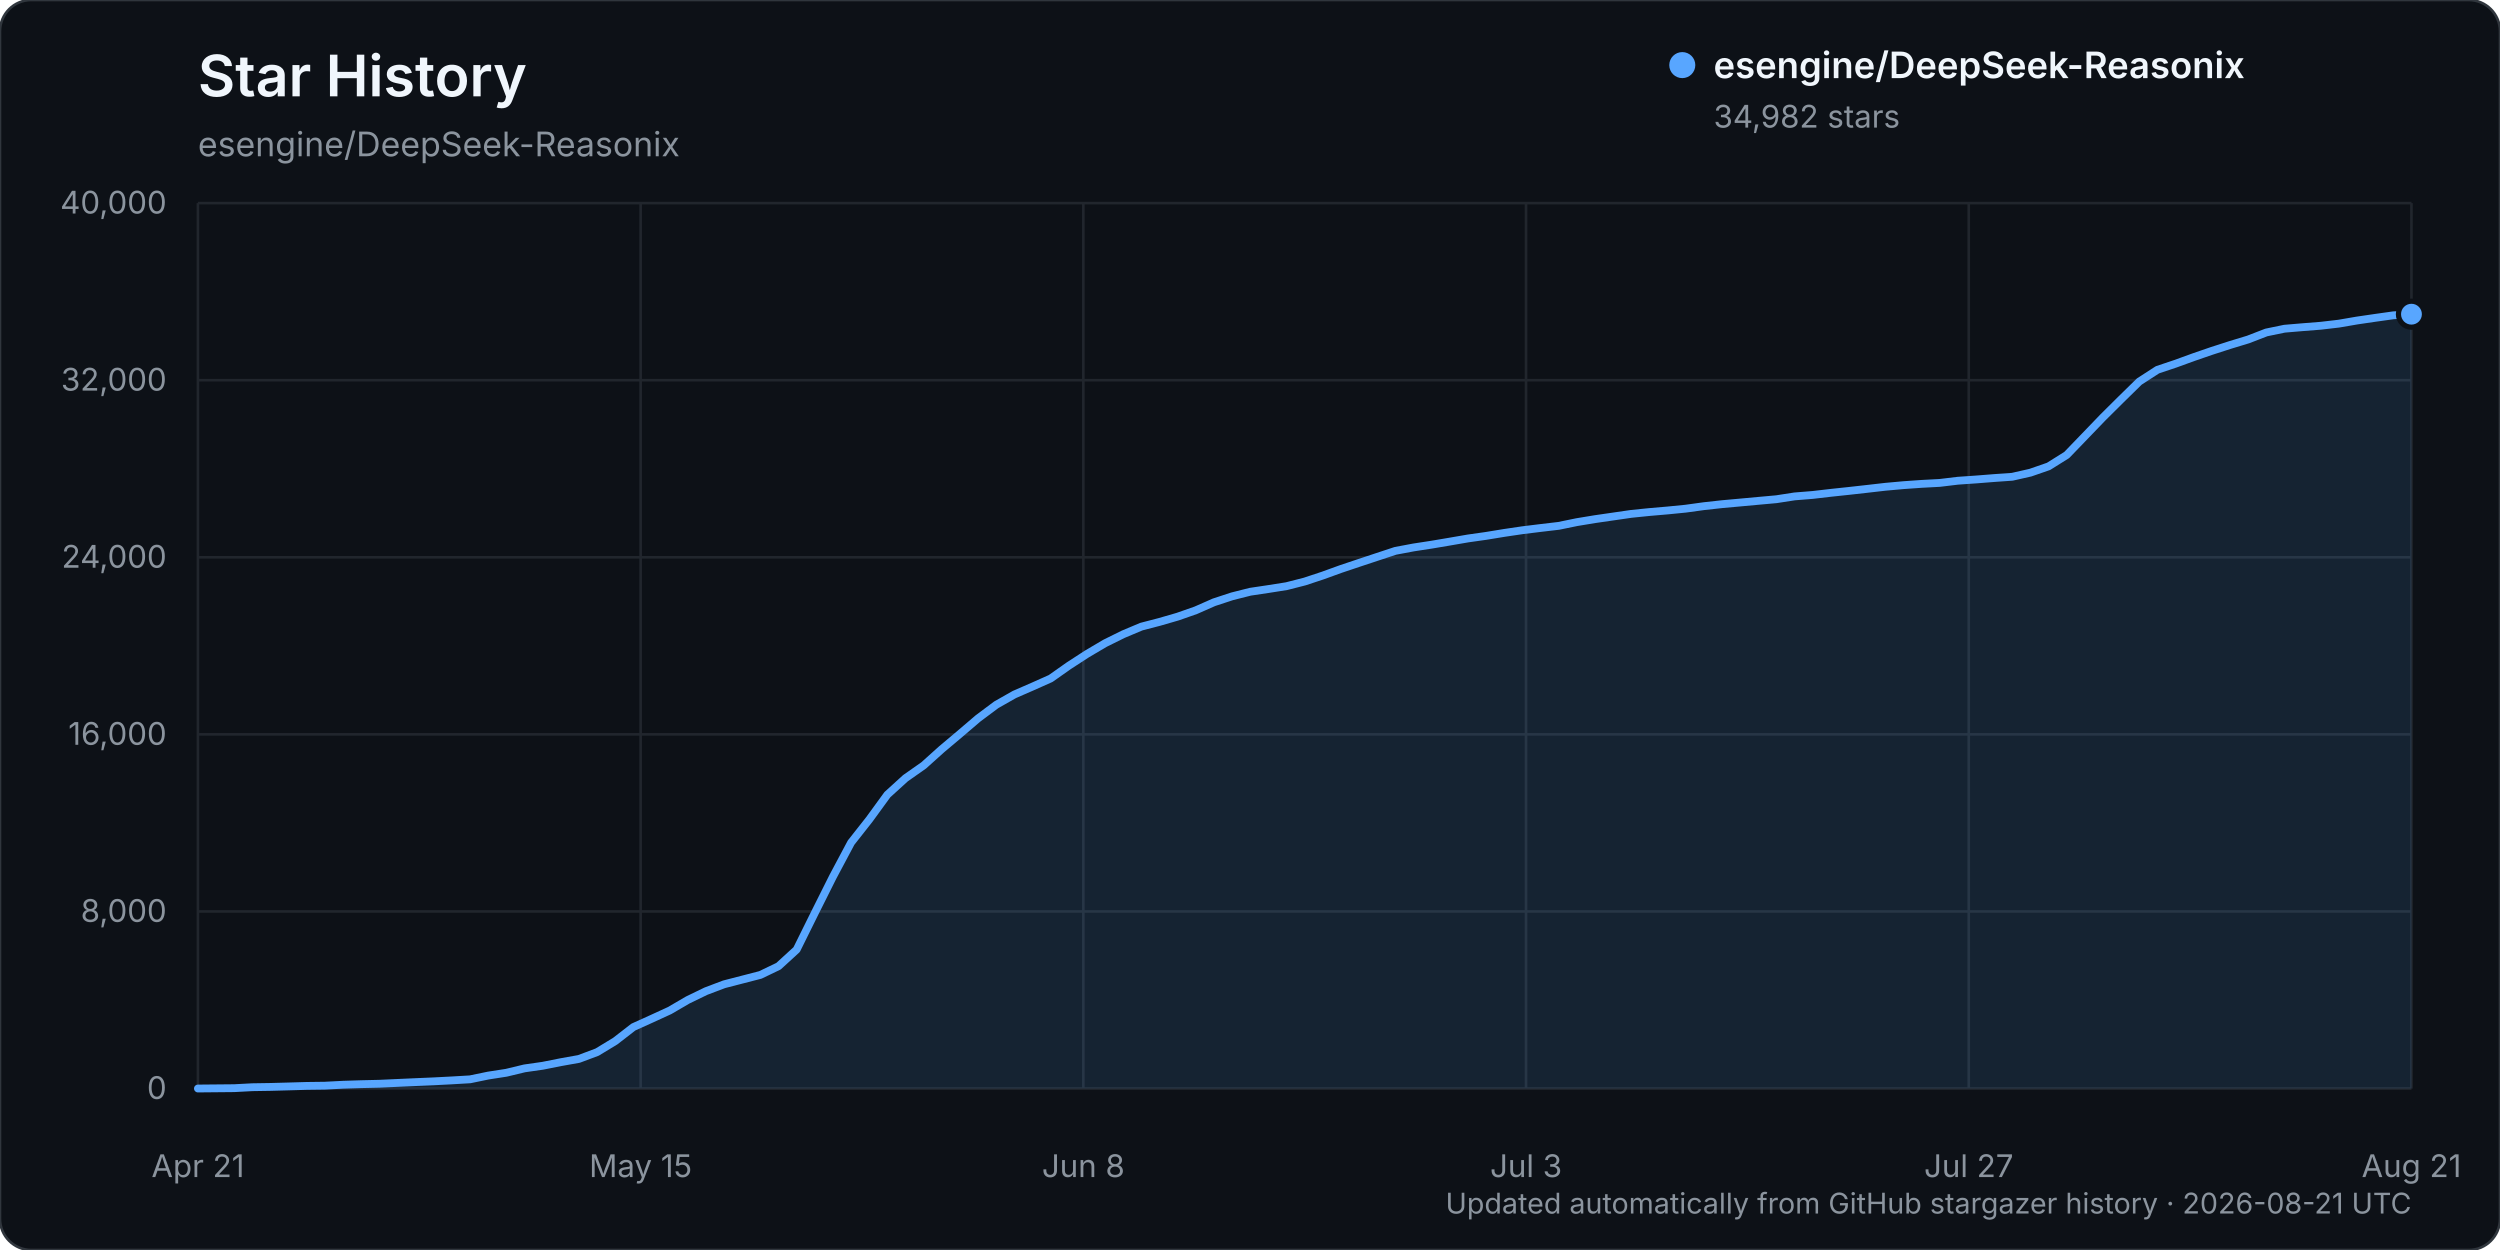
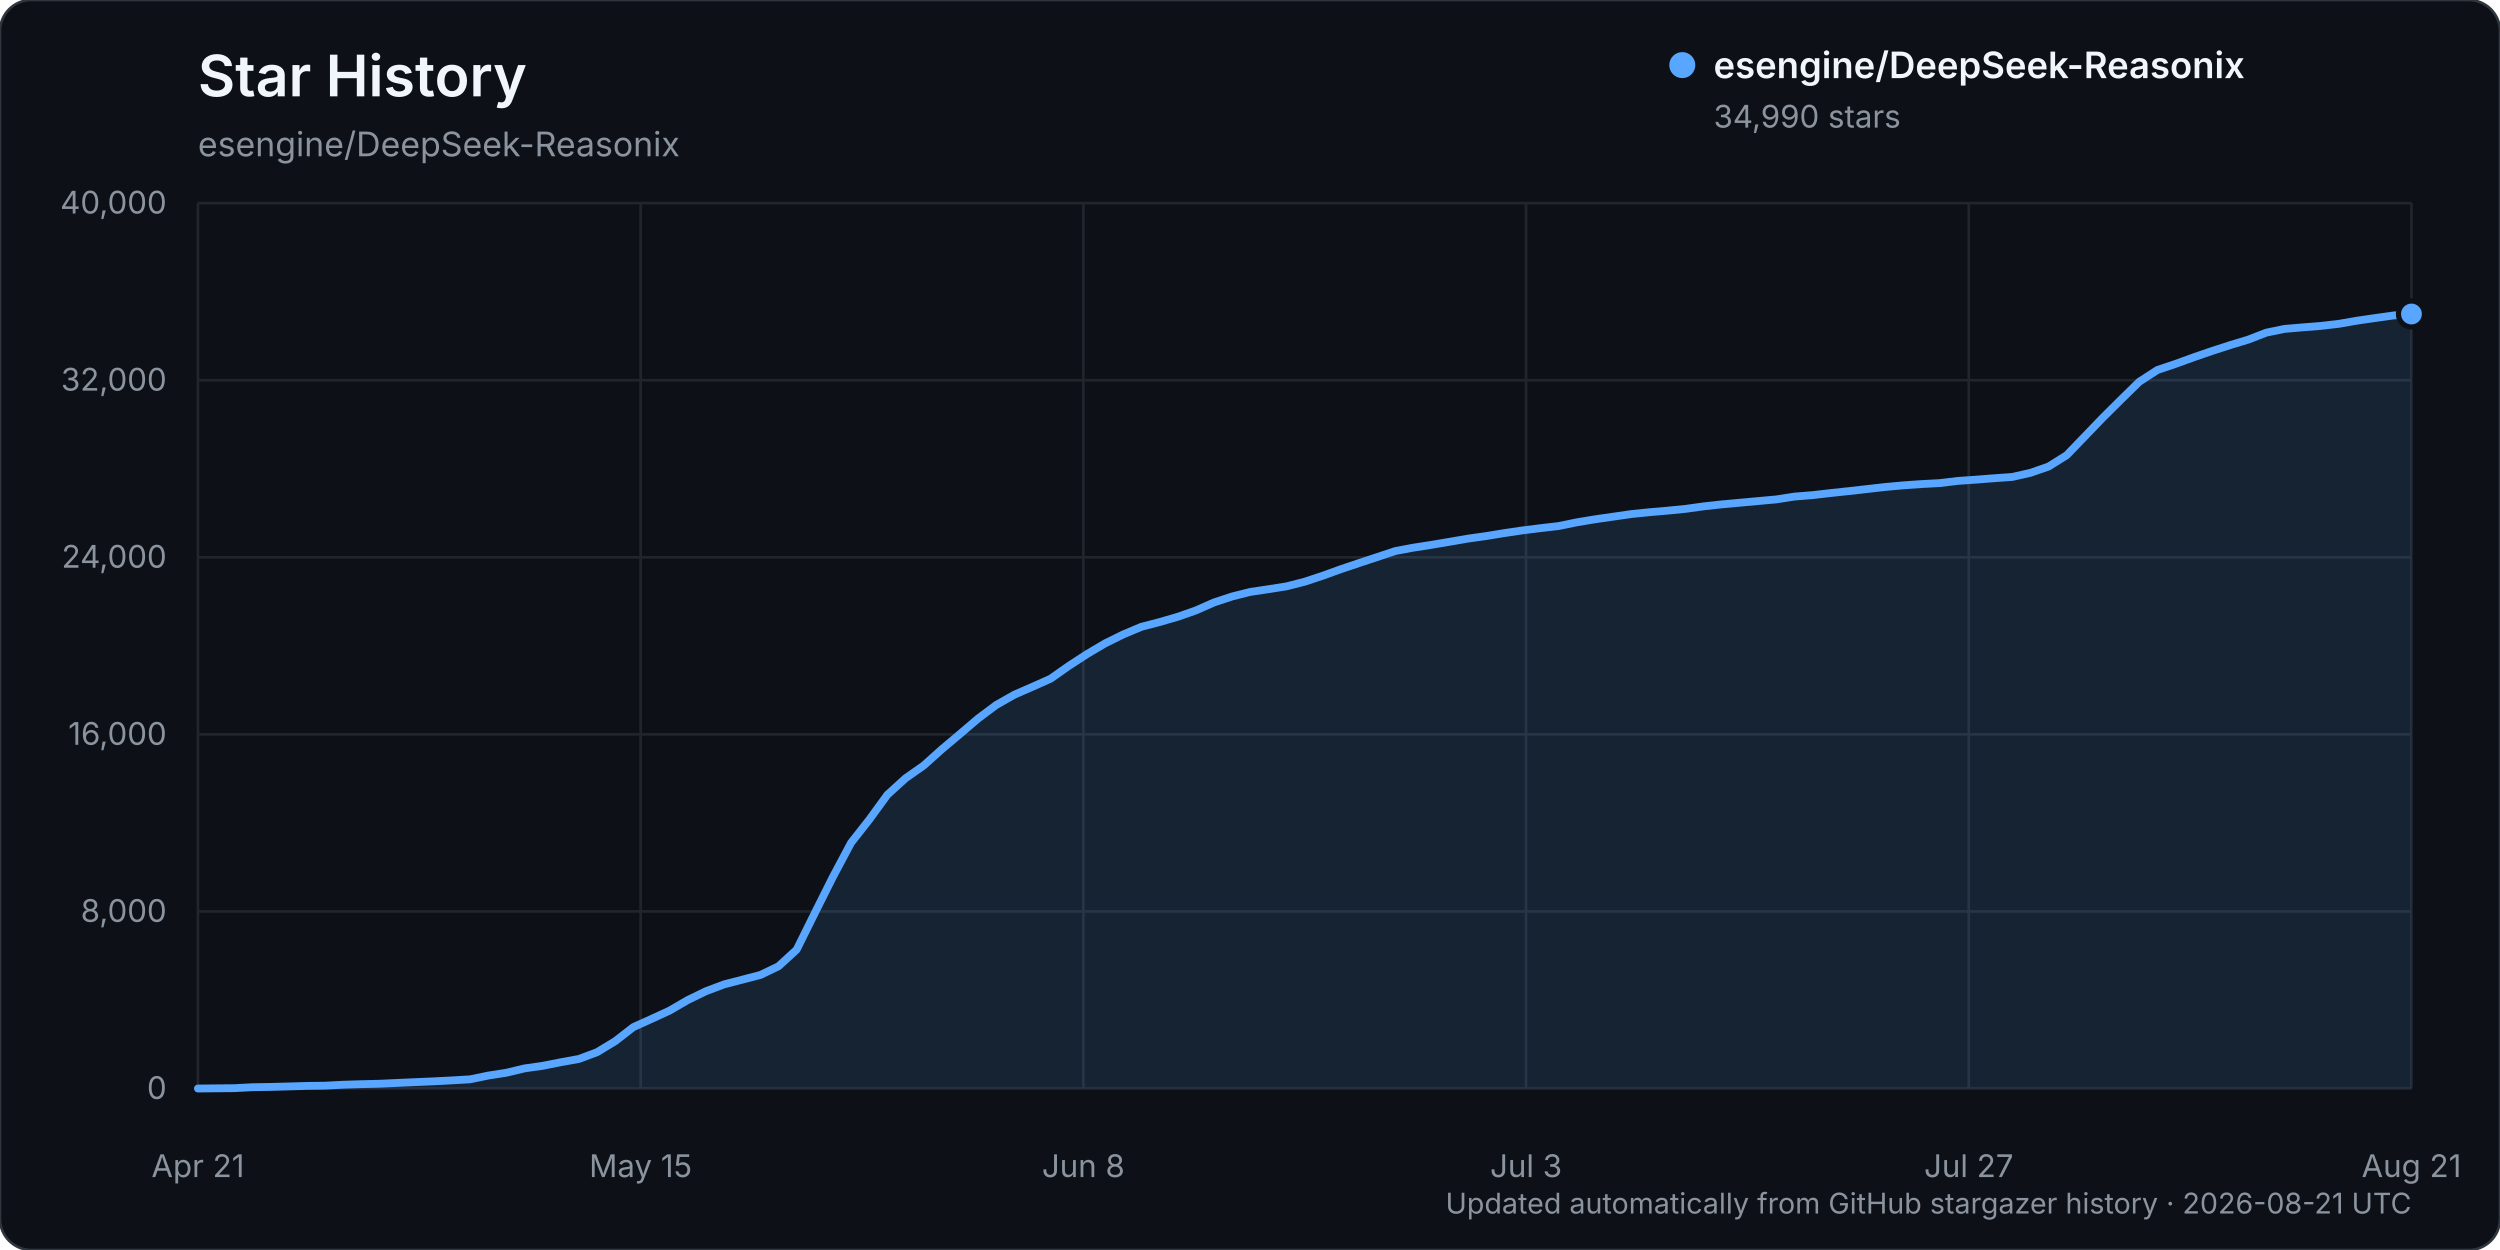
<svg xmlns="http://www.w3.org/2000/svg" width="960" height="480" viewBox="0 0 960 480" role="img" aria-labelledby="title description">
  <rect width="960" height="480" rx="12" fill="#0d1117" stroke="#30363d" />
  <text x="76" y="37" fill="#f0f6fc" font-family="-apple-system, BlinkMacSystemFont, 'Segoe UI', sans-serif" font-size="22" font-weight="600">Star History</text>
  <text x="76" y="60" fill="#8b949e" font-family="-apple-system, BlinkMacSystemFont, 'Segoe UI', sans-serif" font-size="13">esengine/DeepSeek-Reasonix</text>
  <g font-family="-apple-system, BlinkMacSystemFont, 'Segoe UI', sans-serif">
    <line x1="76" y1="418.00" x2="926" y2="418.00" stroke="#21262d" stroke-width="1" />
    <text x="64" y="422.00" text-anchor="end" fill="#8b949e" font-size="12">0</text>
    <line x1="76" y1="350.00" x2="926" y2="350.00" stroke="#21262d" stroke-width="1" />
    <text x="64" y="354.00" text-anchor="end" fill="#8b949e" font-size="12">8,000</text>
    <line x1="76" y1="282.00" x2="926" y2="282.00" stroke="#21262d" stroke-width="1" />
    <text x="64" y="286.00" text-anchor="end" fill="#8b949e" font-size="12">16,000</text>
    <line x1="76" y1="214.00" x2="926" y2="214.00" stroke="#21262d" stroke-width="1" />
    <text x="64" y="218.00" text-anchor="end" fill="#8b949e" font-size="12">24,000</text>
    <line x1="76" y1="146.00" x2="926" y2="146.00" stroke="#21262d" stroke-width="1" />
    <text x="64" y="150.00" text-anchor="end" fill="#8b949e" font-size="12">32,000</text>
    <line x1="76" y1="78.00" x2="926" y2="78.00" stroke="#21262d" stroke-width="1" />
    <text x="64" y="82.00" text-anchor="end" fill="#8b949e" font-size="12">40,000</text>
    <line x1="76.00" y1="78" x2="76.00" y2="418" stroke="#21262d" stroke-width="1" />
    <text x="76.00" y="452" text-anchor="middle" fill="#8b949e" font-size="12">Apr 21</text>
    <line x1="246.00" y1="78" x2="246.00" y2="418" stroke="#21262d" stroke-width="1" />
    <text x="246.00" y="452" text-anchor="middle" fill="#8b949e" font-size="12">May 15</text>
    <line x1="416.00" y1="78" x2="416.00" y2="418" stroke="#21262d" stroke-width="1" />
    <text x="416.00" y="452" text-anchor="middle" fill="#8b949e" font-size="12">Jun 8</text>
    <line x1="586.00" y1="78" x2="586.00" y2="418" stroke="#21262d" stroke-width="1" />
    <text x="586.00" y="452" text-anchor="middle" fill="#8b949e" font-size="12">Jul 3</text>
    <line x1="756.00" y1="78" x2="756.00" y2="418" stroke="#21262d" stroke-width="1" />
    <text x="756.00" y="452" text-anchor="middle" fill="#8b949e" font-size="12">Jul 27</text>
    <line x1="926.00" y1="78" x2="926.00" y2="418" stroke="#21262d" stroke-width="1" />
    <text x="926.00" y="452" text-anchor="middle" fill="#8b949e" font-size="12">Aug 21</text>
-     <path d="M76.00,417.99 L89.93,417.86 L96.90,417.49 L103.87,417.38 L110.84,417.19 L117.80,416.99 L124.77,416.90 L131.74,416.54 L138.70,416.32 L145.67,416.16 L152.64,415.84 L159.61,415.53 L166.57,415.23 L173.54,414.87 L180.51,414.46 L187.48,413.02 L194.44,411.94 L201.41,410.26 L208.38,409.26 L215.34,407.88 L222.31,406.63 L229.28,404.02 L236.25,399.79 L243.21,394.40 L250.18,391.25 L257.15,388.05 L264.11,383.99 L271.08,380.61 L278.05,377.97 L285.02,376.17 L291.98,374.37 L298.95,371.02 L305.92,364.64 L312.89,350.56 L319.85,336.65 L326.82,323.56 L333.79,314.71 L340.75,305.15 L347.72,298.81 L354.69,293.92 L361.66,287.66 L368.62,281.80 L375.59,275.85 L382.56,270.64 L389.52,266.69 L396.49,263.65 L403.46,260.54 L410.43,255.63 L417.39,251.11 L424.36,247.00 L431.33,243.55 L438.30,240.62 L445.26,238.81 L452.23,236.79 L459.20,234.35 L466.16,231.28 L473.13,228.99 L480.10,227.23 L487.07,226.19 L494.03,225.09 L501.00,223.31 L507.97,221.00 L514.93,218.48 L521.90,216.14 L528.87,213.83 L535.84,211.53 L542.80,210.22 L549.77,209.15 L556.74,207.97 L563.70,206.77 L570.67,205.78 L577.64,204.64 L584.61,203.61 L591.57,202.75 L598.54,201.93 L605.51,200.50 L612.48,199.35 L619.44,198.34 L626.41,197.33 L633.38,196.62 L640.34,196.02 L647.31,195.33 L654.28,194.37 L661.25,193.60 L668.21,192.97 L675.18,192.33 L682.15,191.70 L689.11,190.62 L696.08,190.06 L703.05,189.25 L710.02,188.51 L716.98,187.73 L723.95,186.93 L730.92,186.30 L737.89,185.81 L744.85,185.44 L751.82,184.60 L758.79,184.12 L765.75,183.57 L772.72,183.08 L779.69,181.50 L786.66,179.08 L793.62,174.72 L800.59,167.49 L807.56,160.25 L814.52,153.34 L821.49,146.51 L828.46,142.00 L835.43,139.66 L842.39,137.13 L849.36,134.73 L856.33,132.48 L863.30,130.36 L870.26,127.67 L877.23,126.23 L884.20,125.64 L891.16,125.09 L898.13,124.28 L905.10,123.08 L912.07,122.06 L919.03,121.08 L926.00,120.65 L926.00,418.00 L76.00,418.00 Z" fill="#58a6ff" opacity="0.12" />
-     <path d="M76.00,417.99 L89.93,417.86 L96.90,417.49 L103.87,417.38 L110.84,417.19 L117.80,416.99 L124.77,416.90 L131.74,416.54 L138.70,416.32 L145.67,416.16 L152.64,415.84 L159.61,415.53 L166.57,415.23 L173.54,414.87 L180.51,414.46 L187.48,413.02 L194.44,411.94 L201.41,410.26 L208.38,409.26 L215.34,407.88 L222.31,406.63 L229.28,404.02 L236.25,399.79 L243.21,394.40 L250.18,391.25 L257.15,388.05 L264.11,383.99 L271.08,380.61 L278.05,377.97 L285.02,376.17 L291.98,374.37 L298.95,371.02 L305.92,364.64 L312.89,350.56 L319.85,336.65 L326.82,323.56 L333.79,314.71 L340.75,305.15 L347.72,298.81 L354.69,293.92 L361.66,287.66 L368.62,281.80 L375.59,275.85 L382.56,270.64 L389.52,266.69 L396.49,263.65 L403.46,260.54 L410.43,255.63 L417.39,251.11 L424.36,247.00 L431.33,243.55 L438.30,240.62 L445.26,238.81 L452.23,236.79 L459.20,234.35 L466.16,231.28 L473.13,228.99 L480.10,227.23 L487.07,226.19 L494.03,225.09 L501.00,223.31 L507.97,221.00 L514.93,218.48 L521.90,216.14 L528.87,213.83 L535.84,211.53 L542.80,210.22 L549.77,209.15 L556.74,207.97 L563.70,206.77 L570.67,205.78 L577.64,204.64 L584.61,203.61 L591.57,202.75 L598.54,201.93 L605.51,200.50 L612.48,199.35 L619.44,198.34 L626.41,197.33 L633.38,196.62 L640.34,196.02 L647.31,195.33 L654.28,194.37 L661.25,193.60 L668.21,192.97 L675.18,192.33 L682.15,191.70 L689.11,190.62 L696.08,190.06 L703.05,189.25 L710.02,188.51 L716.98,187.73 L723.95,186.93 L730.92,186.30 L737.89,185.81 L744.85,185.44 L751.82,184.60 L758.79,184.12 L765.75,183.57 L772.72,183.08 L779.69,181.50 L786.66,179.08 L793.62,174.72 L800.59,167.49 L807.56,160.25 L814.52,153.34 L821.49,146.51 L828.46,142.00 L835.43,139.66 L842.39,137.13 L849.36,134.73 L856.33,132.48 L863.30,130.36 L870.26,127.67 L877.23,126.23 L884.20,125.64 L891.16,125.09 L898.13,124.28 L905.10,123.08 L912.07,122.06 L919.03,121.08 L926.00,120.65" fill="none" stroke="#58a6ff" stroke-width="3" stroke-linecap="round" stroke-linejoin="round" />
-     <circle cx="926.00" cy="120.65" r="5" fill="#58a6ff" stroke="#0d1117" stroke-width="2" />
+     <path d="M76.00,417.99 L89.93,417.86 L96.90,417.49 L103.87,417.38 L110.84,417.19 L117.80,416.99 L124.77,416.90 L131.74,416.54 L138.70,416.32 L145.67,416.16 L152.64,415.84 L159.61,415.53 L166.57,415.23 L173.54,414.87 L180.51,414.46 L187.48,413.02 L194.44,411.94 L201.41,410.27 L208.38,409.28 L215.34,407.90 L222.31,406.64 L229.28,404.03 L236.25,399.81 L243.21,394.41 L250.18,391.27 L257.15,388.06 L264.11,384.01 L271.08,380.63 L278.05,378.00 L285.02,376.20 L291.98,374.39 L298.95,371.05 L305.92,364.66 L312.89,350.60 L319.85,336.70 L326.82,323.62 L333.79,314.76 L340.75,305.20 L347.72,298.86 L354.69,293.97 L361.66,287.72 L368.62,281.86 L375.59,275.92 L382.56,270.71 L389.52,266.76 L396.49,263.72 L403.46,260.61 L410.43,255.70 L417.39,251.18 L424.36,247.06 L431.33,243.62 L438.30,240.69 L445.26,238.88 L452.23,236.86 L459.20,234.42 L466.16,231.35 L473.13,229.05 L480.10,227.30 L487.07,226.26 L494.03,225.16 L501.00,223.38 L507.97,221.07 L514.93,218.55 L521.90,216.21 L528.87,213.90 L535.84,211.59 L542.80,210.29 L549.77,209.21 L556.74,208.03 L563.70,206.83 L570.67,205.85 L577.64,204.71 L584.61,203.68 L591.57,202.81 L598.54,202.00 L605.51,200.57 L612.48,199.41 L619.44,198.41 L626.41,197.40 L633.38,196.69 L640.34,196.09 L647.31,195.40 L654.28,194.43 L661.25,193.67 L668.21,193.04 L675.18,192.40 L682.15,191.77 L689.11,190.68 L696.08,190.13 L703.05,189.32 L710.02,188.58 L716.98,187.79 L723.95,187.00 L730.92,186.37 L737.89,185.88 L744.85,185.51 L751.82,184.67 L758.79,184.19 L765.75,183.64 L772.72,183.15 L779.69,181.57 L786.66,179.15 L793.62,174.79 L800.59,167.56 L807.56,160.32 L814.52,153.41 L821.49,146.58 L828.46,142.07 L835.43,139.73 L842.39,137.20 L849.36,134.80 L856.33,132.54 L863.30,130.43 L870.26,127.74 L877.23,126.30 L884.20,125.71 L891.16,125.16 L898.13,124.35 L905.10,123.14 L912.07,122.12 L919.03,121.15 L926.00,120.58 L926.00,418.00 L76.00,418.00 Z" fill="#58a6ff" opacity="0.12" />
+     <path d="M76.00,417.99 L89.93,417.86 L96.90,417.49 L103.87,417.38 L110.84,417.19 L117.80,416.99 L124.77,416.90 L131.74,416.54 L138.70,416.32 L145.67,416.16 L152.64,415.84 L159.61,415.53 L166.57,415.23 L173.54,414.87 L180.51,414.46 L187.48,413.02 L194.44,411.94 L201.41,410.27 L208.38,409.28 L215.34,407.90 L222.31,406.64 L229.28,404.03 L236.25,399.81 L243.21,394.41 L250.18,391.27 L257.15,388.06 L264.11,384.01 L271.08,380.63 L278.05,378.00 L285.02,376.20 L291.98,374.39 L298.95,371.05 L305.92,364.66 L312.89,350.60 L319.85,336.70 L326.82,323.62 L333.79,314.76 L340.75,305.20 L347.72,298.86 L354.69,293.97 L361.66,287.72 L368.62,281.86 L375.59,275.92 L382.56,270.71 L389.52,266.76 L396.49,263.72 L403.46,260.61 L410.43,255.70 L417.39,251.18 L424.36,247.06 L431.33,243.62 L438.30,240.69 L445.26,238.88 L452.23,236.86 L459.20,234.42 L466.16,231.35 L473.13,229.05 L480.10,227.30 L487.07,226.26 L494.03,225.16 L501.00,223.38 L507.97,221.07 L514.93,218.55 L521.90,216.21 L528.87,213.90 L535.84,211.59 L542.80,210.29 L549.77,209.21 L556.74,208.03 L563.70,206.83 L570.67,205.85 L577.64,204.71 L584.61,203.68 L591.57,202.81 L598.54,202.00 L605.51,200.57 L612.48,199.41 L619.44,198.41 L626.41,197.40 L633.38,196.69 L640.34,196.09 L647.31,195.40 L654.28,194.43 L661.25,193.67 L668.21,193.04 L675.18,192.40 L682.15,191.77 L689.11,190.68 L696.08,190.13 L703.05,189.32 L710.02,188.58 L716.98,187.79 L723.95,187.00 L730.92,186.37 L737.89,185.88 L744.85,185.51 L751.82,184.67 L758.79,184.19 L765.75,183.64 L772.72,183.15 L779.69,181.57 L786.66,179.15 L793.62,174.79 L800.59,167.56 L807.56,160.32 L814.52,153.41 L821.49,146.58 L828.46,142.07 L835.43,139.73 L842.39,137.20 L849.36,134.80 L856.33,132.54 L863.30,130.43 L870.26,127.74 L877.23,126.30 L884.20,125.71 L891.16,125.16 L898.13,124.35 L905.10,123.14 L912.07,122.12 L919.03,121.15 L926.00,120.58" fill="none" stroke="#58a6ff" stroke-width="3" stroke-linecap="round" stroke-linejoin="round" />
+     <circle cx="926.00" cy="120.58" r="5" fill="#58a6ff" stroke="#0d1117" stroke-width="2" />
    <g transform="translate(646, 25)">
      <circle cx="0" cy="0" r="5" fill="#58a6ff" />
      <text x="12" y="5" fill="#f0f6fc" font-size="14" font-weight="600">esengine/DeepSeek-Reasonix</text>
-       <text x="12" y="24" fill="#8b949e" font-size="12">34,982 stars</text>
+       <text x="12" y="24" fill="#8b949e" font-size="12">34,990 stars</text>
    </g>
    <text x="926" y="466" text-anchor="end" fill="#8b949e" font-size="11">Updated automatically from GitHub stargazer history · 2026-08-21 UTC</text>
  </g>
</svg>
